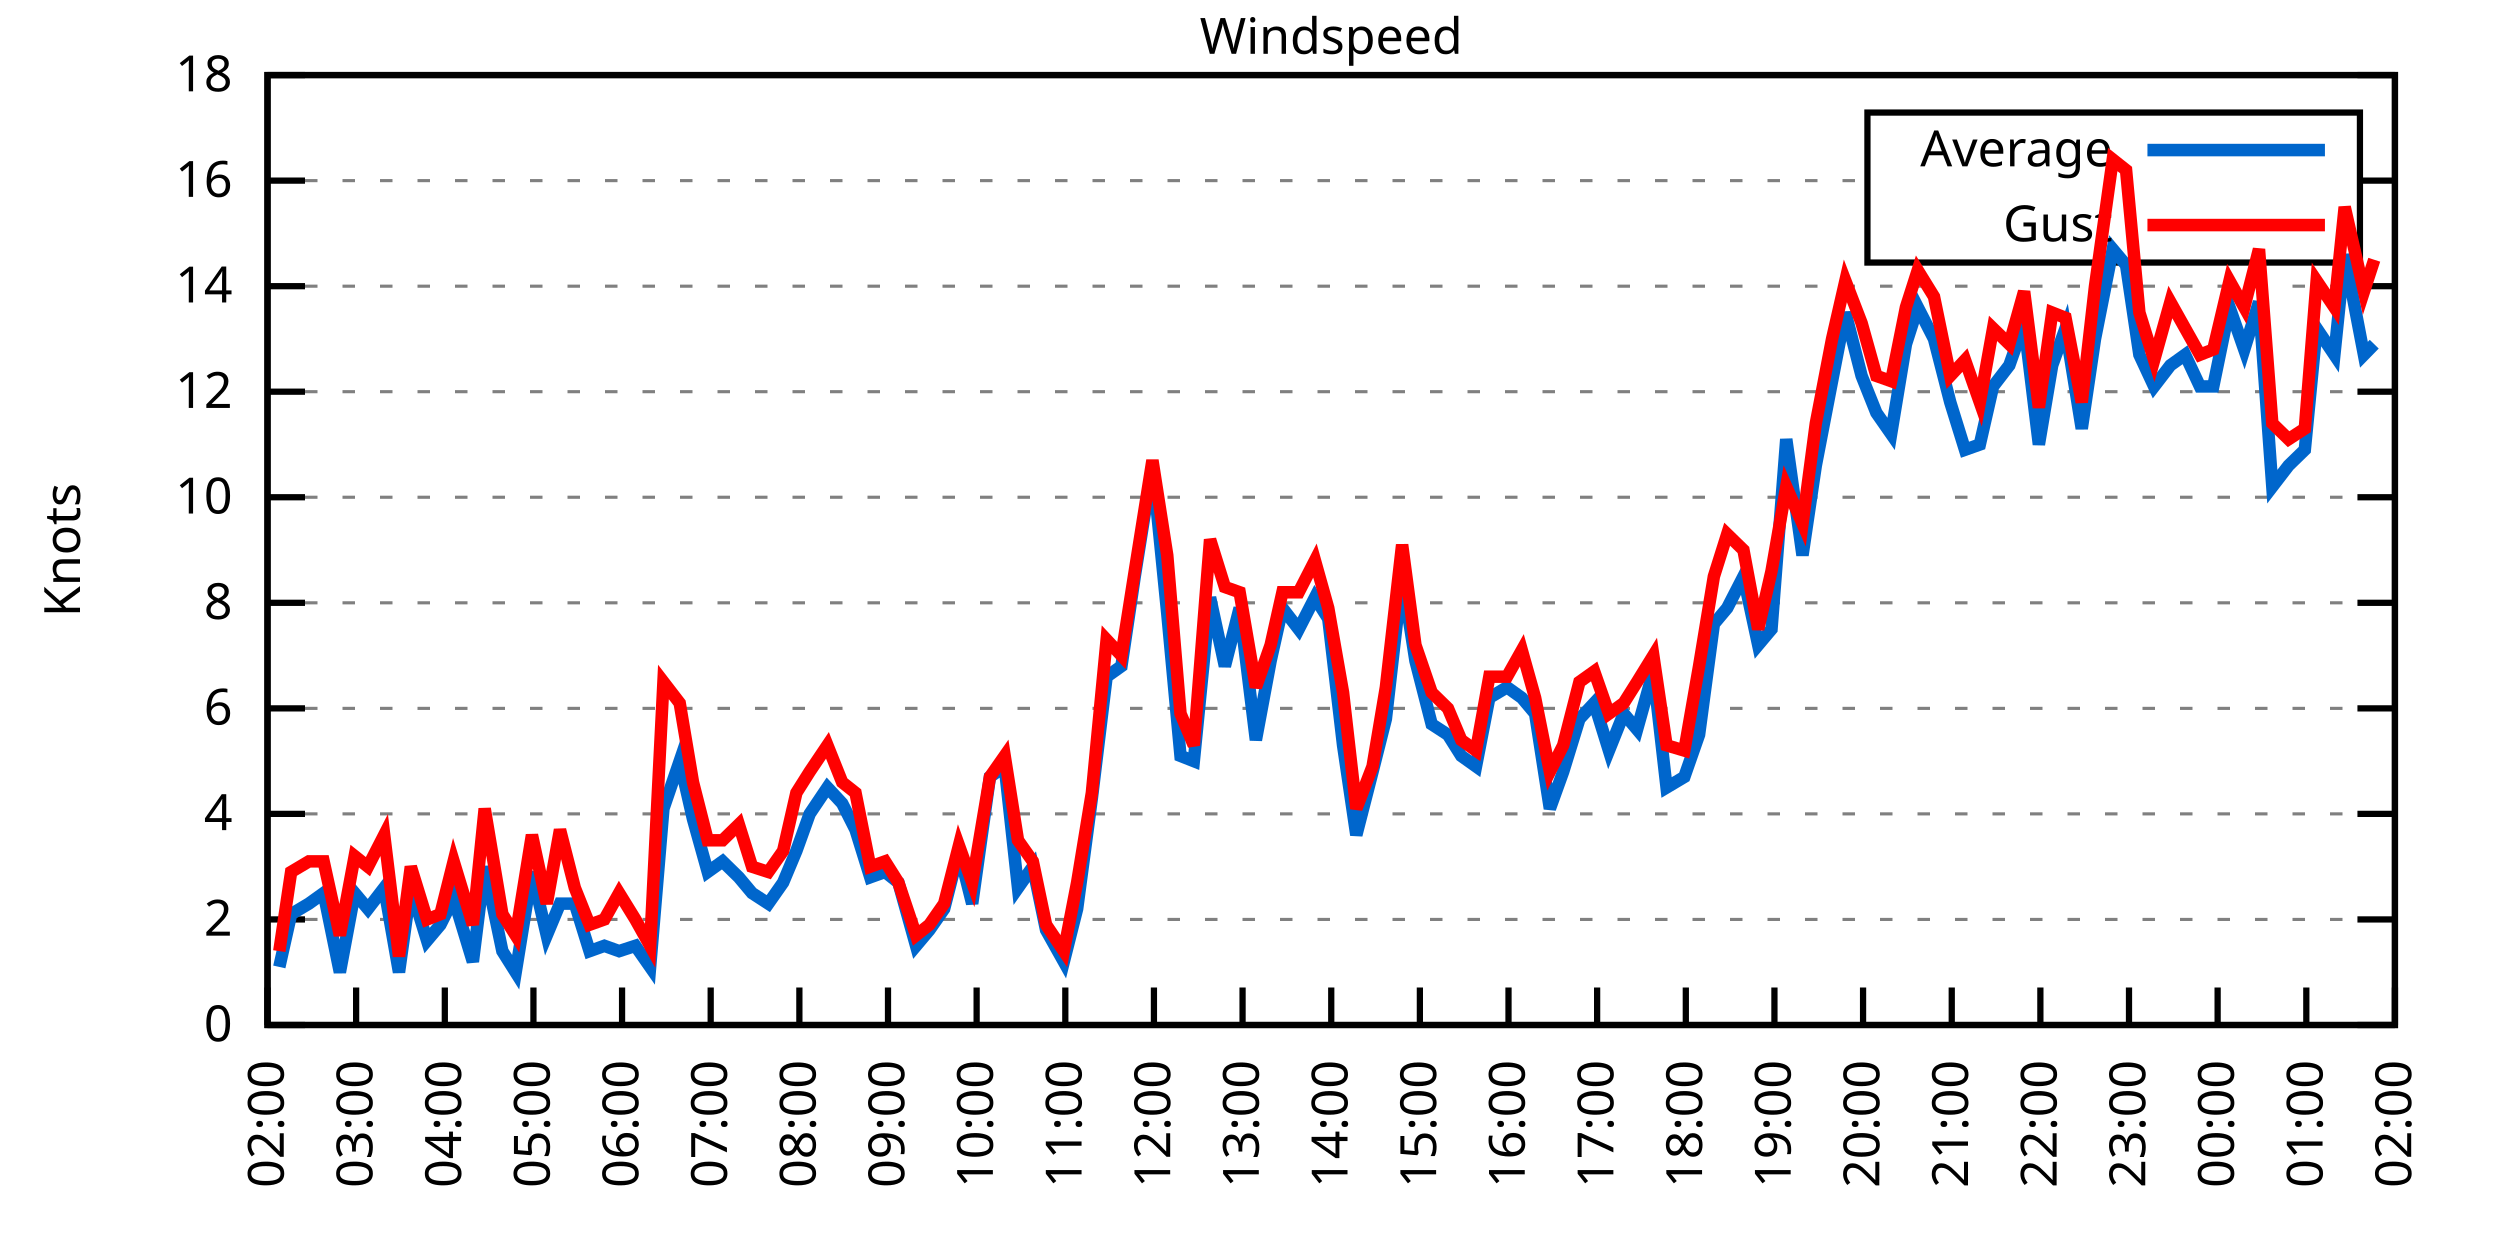
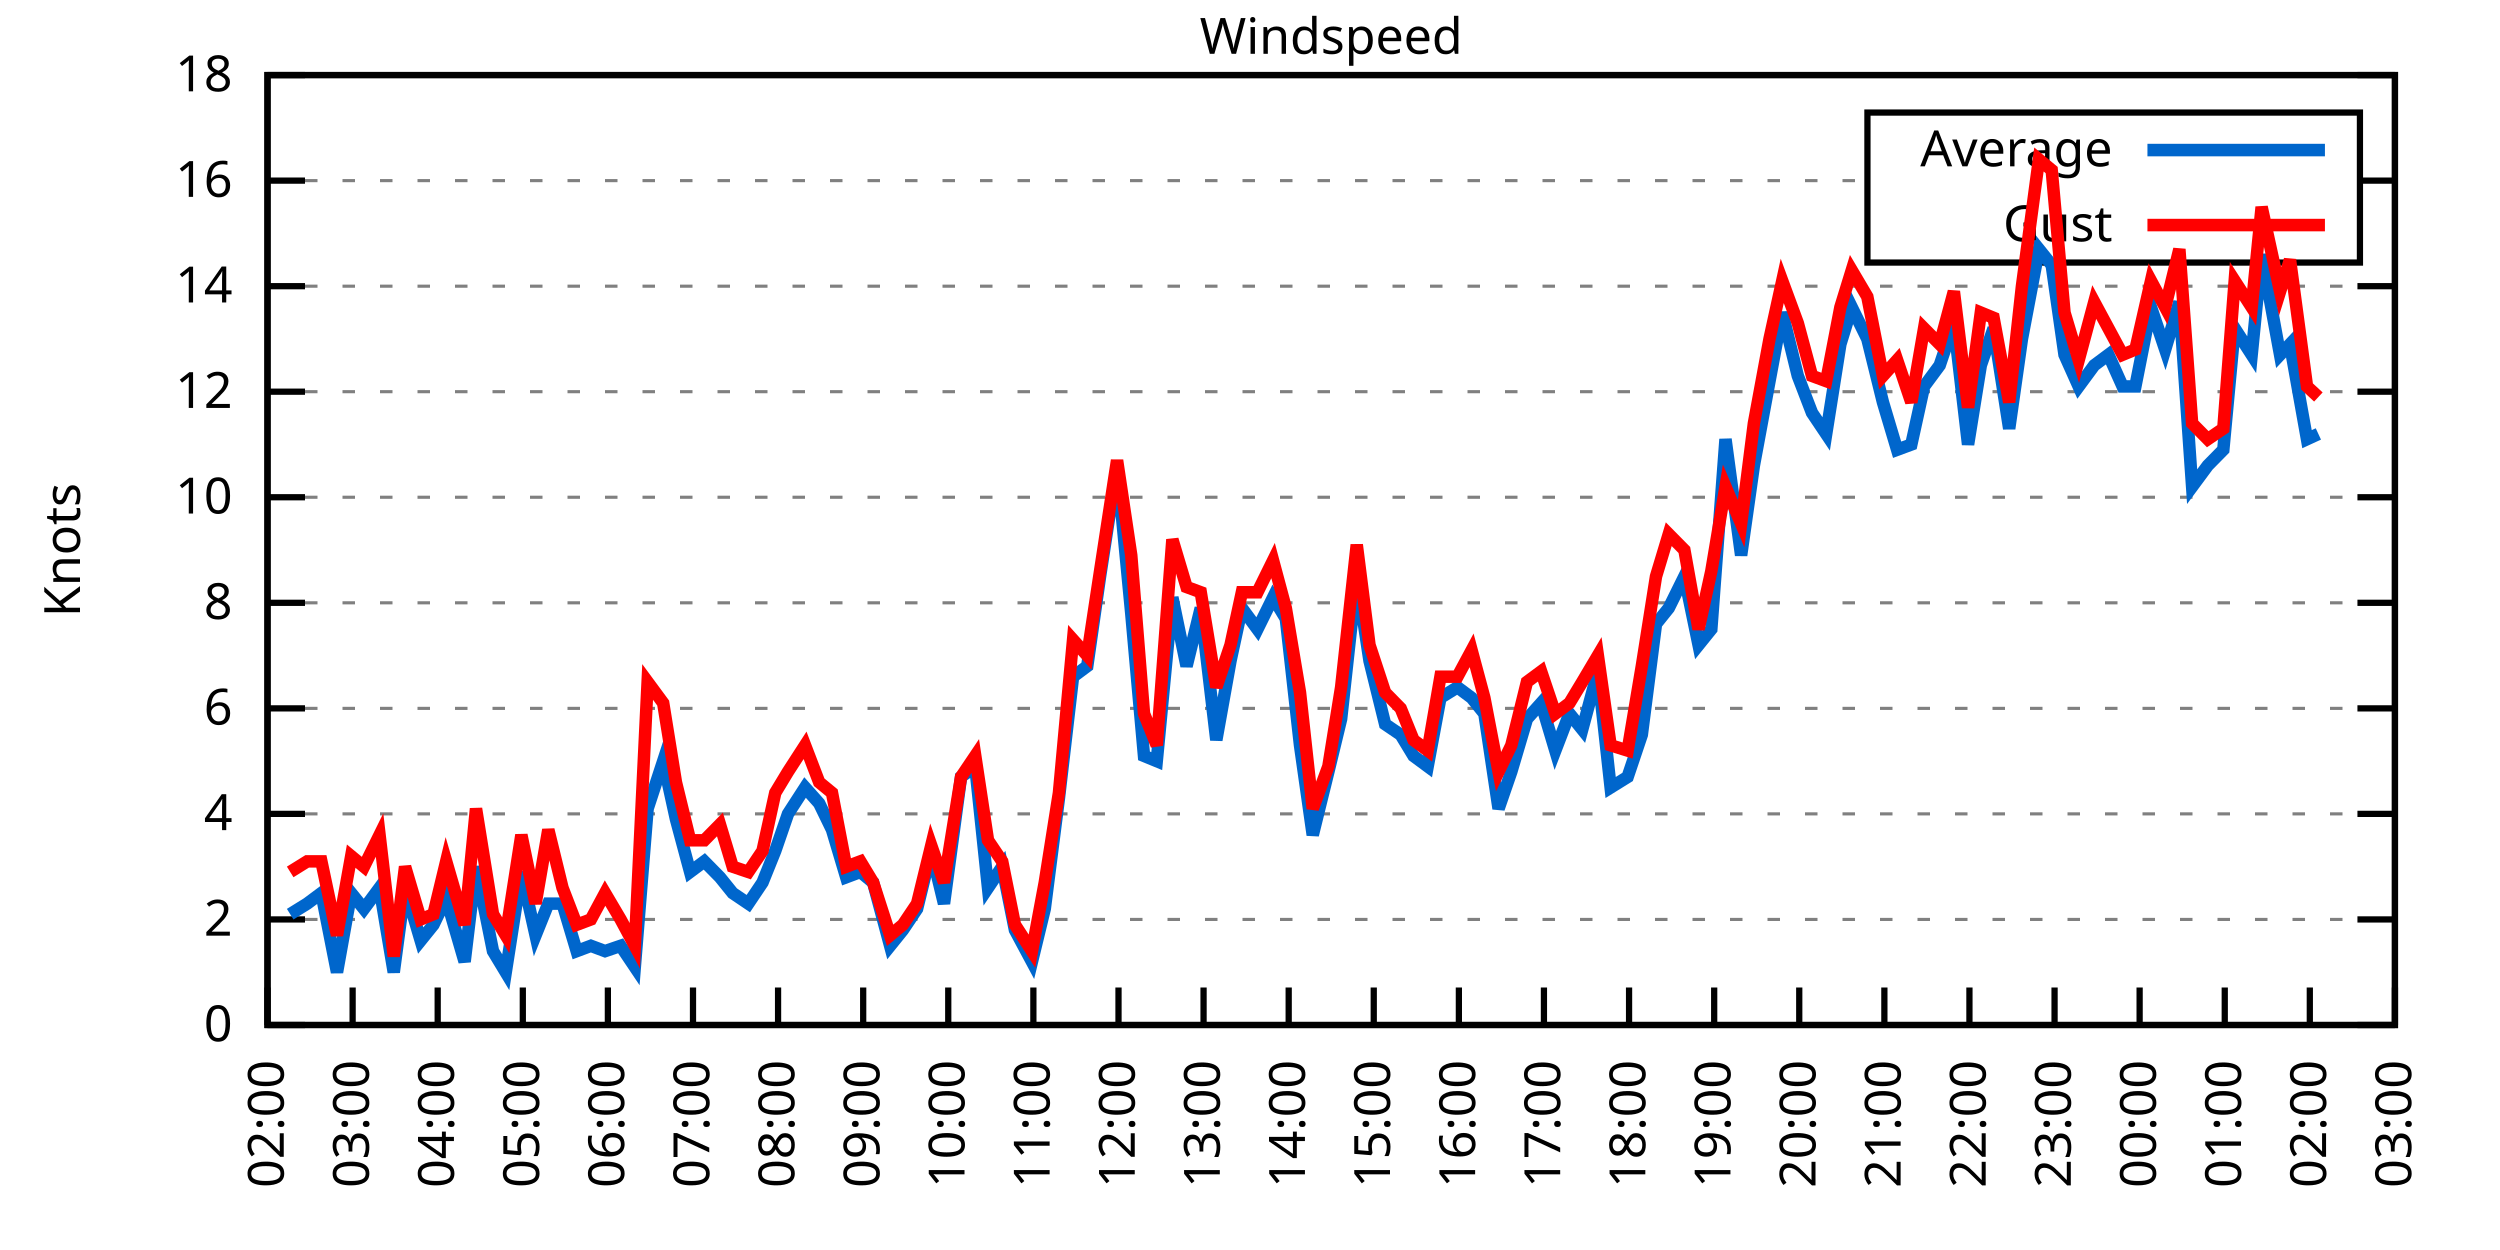
<svg xmlns="http://www.w3.org/2000/svg" xmlns:xlink="http://www.w3.org/1999/xlink" width="400" height="200" viewBox="0 0 400 200">
  <g id="gnuplot_canvas">
    <rect x="0" y="0" width="400" height="200" fill="none" />
    <defs>
      <circle id="gpDot" r="0.5" stroke-width="0.5" stroke="currentColor" />
      <path id="gpPt0" stroke-width="0.333" stroke="currentColor" d="M-1,0 h2 M0,-1 v2" />
      <path id="gpPt1" stroke-width="0.333" stroke="currentColor" d="M-1,-1 L1,1 M1,-1 L-1,1" />
      <path id="gpPt2" stroke-width="0.333" stroke="currentColor" d="M-1,0 L1,0 M0,-1 L0,1 M-1,-1 L1,1 M-1,1 L1,-1" />
      <rect id="gpPt3" stroke-width="0.333" stroke="currentColor" x="-1" y="-1" width="2" height="2" />
      <rect id="gpPt4" stroke-width="0.333" stroke="currentColor" fill="currentColor" x="-1" y="-1" width="2" height="2" />
      <circle id="gpPt5" stroke-width="0.333" stroke="currentColor" cx="0" cy="0" r="1" />
      <use xlink:href="#gpPt5" id="gpPt6" fill="currentColor" stroke="none" />
      <path id="gpPt7" stroke-width="0.333" stroke="currentColor" d="M0,-1.33 L-1.33,0.67 L1.33,0.67 z" />
      <use xlink:href="#gpPt7" id="gpPt8" fill="currentColor" stroke="none" />
      <use xlink:href="#gpPt7" id="gpPt9" stroke="currentColor" transform="rotate(180)" />
      <use xlink:href="#gpPt9" id="gpPt10" fill="currentColor" stroke="none" />
      <use xlink:href="#gpPt3" id="gpPt11" stroke="currentColor" transform="rotate(45)" />
      <use xlink:href="#gpPt11" id="gpPt12" fill="currentColor" stroke="none" />
      <path id="gpPt13" stroke-width="0.333" stroke="currentColor" d="M0,1.330 L1.265,0.411 L0.782,-1.067 L-0.782,-1.076 L-1.265,0.411 z" />
      <use xlink:href="#gpPt13" id="gpPt14" fill="currentColor" stroke="none" />
      <filter id="textbox" filterUnits="objectBoundingBox" x="0" y="0" height="1" width="1">
        <feFlood flood-color="white" flood-opacity="1" result="bgnd" />
        <feComposite in="SourceGraphic" in2="bgnd" operator="atop" />
      </filter>
      <filter id="greybox" filterUnits="objectBoundingBox" x="0" y="0" height="1" width="1">
        <feFlood flood-color="lightgrey" flood-opacity="1" result="grey" />
        <feComposite in="SourceGraphic" in2="grey" operator="atop" />
      </filter>
    </defs>
    <g fill="none" color="white" stroke="currentColor" stroke-width="1.00" stroke-linecap="butt" stroke-linejoin="miter">
</g>
    <g fill="none" color="black" stroke="currentColor" stroke-width="1.00" stroke-linecap="butt" stroke-linejoin="miter">
      <g stroke="none" shape-rendering="crispEdges">
        <polygon fill="rgb(255, 255, 255)" points="42.80,164.00 383.18,164.00 383.18,12.02 42.80,12.02 " />
      </g>
    </g>
    <g fill="none" color="black" stroke="currentColor" stroke-width="1.00" stroke-linecap="butt" stroke-linejoin="miter">
</g>
    <g fill="none" color="black" stroke="black" stroke-width="0.50" stroke-linecap="butt" stroke-linejoin="miter">
</g>
    <g fill="none" color="gray" stroke="currentColor" stroke-width="0.50" stroke-linecap="butt" stroke-linejoin="miter">
      <path stroke="gray" stroke-dasharray="2,4" class="gridline" d="M42.80,164.00 L383.19,164.00  " />
    </g>
    <g fill="none" color="gray" stroke="gray" stroke-width="1.00" stroke-linecap="butt" stroke-linejoin="miter">
</g>
    <g fill="none" color="black" stroke="currentColor" stroke-width="1.00" stroke-linecap="butt" stroke-linejoin="miter">
      <path stroke="black" d="M42.80,164.00 L48.80,164.00 M383.19,164.00 L377.19,164.00  " />
      <g transform="translate(37.20,166.60)" stroke="none" fill="black" font-family="Sans" font-size="8.00" text-anchor="end">
        <text>
          <tspan font-family="Sans"> 0</tspan>
        </text>
      </g>
    </g>
    <g fill="none" color="black" stroke="currentColor" stroke-width="1.00" stroke-linecap="butt" stroke-linejoin="miter">
</g>
    <g fill="none" color="black" stroke="black" stroke-width="0.50" stroke-linecap="butt" stroke-linejoin="miter">
</g>
    <g fill="none" color="gray" stroke="currentColor" stroke-width="0.50" stroke-linecap="butt" stroke-linejoin="miter">
      <path stroke="gray" stroke-dasharray="2,4" class="gridline" d="M42.80,147.11 L383.19,147.11  " />
    </g>
    <g fill="none" color="gray" stroke="gray" stroke-width="1.00" stroke-linecap="butt" stroke-linejoin="miter">
</g>
    <g fill="none" color="black" stroke="currentColor" stroke-width="1.00" stroke-linecap="butt" stroke-linejoin="miter">
      <path stroke="black" d="M42.80,147.11 L48.80,147.11 M383.19,147.11 L377.19,147.11  " />
      <g transform="translate(37.20,149.71)" stroke="none" fill="black" font-family="Sans" font-size="8.00" text-anchor="end">
        <text>
          <tspan font-family="Sans"> 2</tspan>
        </text>
      </g>
    </g>
    <g fill="none" color="black" stroke="currentColor" stroke-width="1.00" stroke-linecap="butt" stroke-linejoin="miter">
</g>
    <g fill="none" color="black" stroke="black" stroke-width="0.50" stroke-linecap="butt" stroke-linejoin="miter">
</g>
    <g fill="none" color="gray" stroke="currentColor" stroke-width="0.50" stroke-linecap="butt" stroke-linejoin="miter">
      <path stroke="gray" stroke-dasharray="2,4" class="gridline" d="M42.80,130.22 L383.19,130.22  " />
    </g>
    <g fill="none" color="gray" stroke="gray" stroke-width="1.00" stroke-linecap="butt" stroke-linejoin="miter">
</g>
    <g fill="none" color="black" stroke="currentColor" stroke-width="1.00" stroke-linecap="butt" stroke-linejoin="miter">
      <path stroke="black" d="M42.80,130.22 L48.80,130.22 M383.19,130.22 L377.19,130.22  " />
      <g transform="translate(37.20,132.82)" stroke="none" fill="black" font-family="Sans" font-size="8.00" text-anchor="end">
        <text>
          <tspan font-family="Sans"> 4</tspan>
        </text>
      </g>
    </g>
    <g fill="none" color="black" stroke="currentColor" stroke-width="1.00" stroke-linecap="butt" stroke-linejoin="miter">
</g>
    <g fill="none" color="black" stroke="black" stroke-width="0.50" stroke-linecap="butt" stroke-linejoin="miter">
</g>
    <g fill="none" color="gray" stroke="currentColor" stroke-width="0.50" stroke-linecap="butt" stroke-linejoin="miter">
      <path stroke="gray" stroke-dasharray="2,4" class="gridline" d="M42.80,113.34 L383.19,113.34  " />
    </g>
    <g fill="none" color="gray" stroke="gray" stroke-width="1.00" stroke-linecap="butt" stroke-linejoin="miter">
</g>
    <g fill="none" color="black" stroke="currentColor" stroke-width="1.00" stroke-linecap="butt" stroke-linejoin="miter">
      <path stroke="black" d="M42.80,113.34 L48.80,113.34 M383.19,113.34 L377.19,113.34  " />
      <g transform="translate(37.20,115.94)" stroke="none" fill="black" font-family="Sans" font-size="8.00" text-anchor="end">
        <text>
          <tspan font-family="Sans"> 6</tspan>
        </text>
      </g>
    </g>
    <g fill="none" color="black" stroke="currentColor" stroke-width="1.00" stroke-linecap="butt" stroke-linejoin="miter">
</g>
    <g fill="none" color="black" stroke="black" stroke-width="0.50" stroke-linecap="butt" stroke-linejoin="miter">
</g>
    <g fill="none" color="gray" stroke="currentColor" stroke-width="0.50" stroke-linecap="butt" stroke-linejoin="miter">
      <path stroke="gray" stroke-dasharray="2,4" class="gridline" d="M42.80,96.45 L383.19,96.45  " />
    </g>
    <g fill="none" color="gray" stroke="gray" stroke-width="1.00" stroke-linecap="butt" stroke-linejoin="miter">
</g>
    <g fill="none" color="black" stroke="currentColor" stroke-width="1.00" stroke-linecap="butt" stroke-linejoin="miter">
      <path stroke="black" d="M42.80,96.45 L48.80,96.45 M383.19,96.45 L377.19,96.45  " />
      <g transform="translate(37.20,99.05)" stroke="none" fill="black" font-family="Sans" font-size="8.00" text-anchor="end">
        <text>
          <tspan font-family="Sans"> 8</tspan>
        </text>
      </g>
    </g>
    <g fill="none" color="black" stroke="currentColor" stroke-width="1.00" stroke-linecap="butt" stroke-linejoin="miter">
</g>
    <g fill="none" color="black" stroke="black" stroke-width="0.50" stroke-linecap="butt" stroke-linejoin="miter">
</g>
    <g fill="none" color="gray" stroke="currentColor" stroke-width="0.50" stroke-linecap="butt" stroke-linejoin="miter">
      <path stroke="gray" stroke-dasharray="2,4" class="gridline" d="M42.80,79.56 L383.19,79.56  " />
    </g>
    <g fill="none" color="gray" stroke="gray" stroke-width="1.00" stroke-linecap="butt" stroke-linejoin="miter">
</g>
    <g fill="none" color="black" stroke="currentColor" stroke-width="1.00" stroke-linecap="butt" stroke-linejoin="miter">
      <path stroke="black" d="M42.80,79.56 L48.80,79.56 M383.19,79.56 L377.19,79.56  " />
      <g transform="translate(37.20,82.16)" stroke="none" fill="black" font-family="Sans" font-size="8.00" text-anchor="end">
        <text>
          <tspan font-family="Sans"> 10</tspan>
        </text>
      </g>
    </g>
    <g fill="none" color="black" stroke="currentColor" stroke-width="1.00" stroke-linecap="butt" stroke-linejoin="miter">
</g>
    <g fill="none" color="black" stroke="black" stroke-width="0.50" stroke-linecap="butt" stroke-linejoin="miter">
</g>
    <g fill="none" color="gray" stroke="currentColor" stroke-width="0.50" stroke-linecap="butt" stroke-linejoin="miter">
      <path stroke="gray" stroke-dasharray="2,4" class="gridline" d="M42.80,62.67 L383.19,62.67  " />
    </g>
    <g fill="none" color="gray" stroke="gray" stroke-width="1.00" stroke-linecap="butt" stroke-linejoin="miter">
</g>
    <g fill="none" color="black" stroke="currentColor" stroke-width="1.00" stroke-linecap="butt" stroke-linejoin="miter">
      <path stroke="black" d="M42.80,62.67 L48.80,62.67 M383.19,62.67 L377.19,62.67  " />
      <g transform="translate(37.20,65.27)" stroke="none" fill="black" font-family="Sans" font-size="8.00" text-anchor="end">
        <text>
          <tspan font-family="Sans"> 12</tspan>
        </text>
      </g>
    </g>
    <g fill="none" color="black" stroke="currentColor" stroke-width="1.00" stroke-linecap="butt" stroke-linejoin="miter">
</g>
    <g fill="none" color="black" stroke="black" stroke-width="0.50" stroke-linecap="butt" stroke-linejoin="miter">
</g>
    <g fill="none" color="gray" stroke="currentColor" stroke-width="0.50" stroke-linecap="butt" stroke-linejoin="miter">
      <path stroke="gray" stroke-dasharray="2,4" class="gridline" d="M42.80,45.79 L383.19,45.79  " />
    </g>
    <g fill="none" color="gray" stroke="gray" stroke-width="1.00" stroke-linecap="butt" stroke-linejoin="miter">
</g>
    <g fill="none" color="black" stroke="currentColor" stroke-width="1.00" stroke-linecap="butt" stroke-linejoin="miter">
      <path stroke="black" d="M42.80,45.79 L48.80,45.79 M383.19,45.79 L377.19,45.79  " />
      <g transform="translate(37.20,48.39)" stroke="none" fill="black" font-family="Sans" font-size="8.00" text-anchor="end">
        <text>
          <tspan font-family="Sans"> 14</tspan>
        </text>
      </g>
    </g>
    <g fill="none" color="black" stroke="currentColor" stroke-width="1.00" stroke-linecap="butt" stroke-linejoin="miter">
</g>
    <g fill="none" color="black" stroke="black" stroke-width="0.50" stroke-linecap="butt" stroke-linejoin="miter">
</g>
    <g fill="none" color="gray" stroke="currentColor" stroke-width="0.50" stroke-linecap="butt" stroke-linejoin="miter">
      <path stroke="gray" stroke-dasharray="2,4" class="gridline" d="M42.80,28.90 L298.79,28.90 M377.59,28.90 L383.19,28.90  " />
    </g>
    <g fill="none" color="gray" stroke="gray" stroke-width="1.00" stroke-linecap="butt" stroke-linejoin="miter">
</g>
    <g fill="none" color="black" stroke="currentColor" stroke-width="1.00" stroke-linecap="butt" stroke-linejoin="miter">
      <path stroke="black" d="M42.80,28.90 L48.80,28.90 M383.19,28.90 L377.19,28.90  " />
      <g transform="translate(37.20,31.50)" stroke="none" fill="black" font-family="Sans" font-size="8.00" text-anchor="end">
        <text>
          <tspan font-family="Sans"> 16</tspan>
        </text>
      </g>
    </g>
    <g fill="none" color="black" stroke="currentColor" stroke-width="1.00" stroke-linecap="butt" stroke-linejoin="miter">
</g>
    <g fill="none" color="black" stroke="black" stroke-width="0.50" stroke-linecap="butt" stroke-linejoin="miter">
</g>
    <g fill="none" color="gray" stroke="currentColor" stroke-width="0.50" stroke-linecap="butt" stroke-linejoin="miter">
      <path stroke="gray" stroke-dasharray="2,4" class="gridline" d="M42.80,12.01 L383.19,12.01  " />
    </g>
    <g fill="none" color="gray" stroke="gray" stroke-width="1.00" stroke-linecap="butt" stroke-linejoin="miter">
</g>
    <g fill="none" color="black" stroke="currentColor" stroke-width="1.00" stroke-linecap="butt" stroke-linejoin="miter">
      <path stroke="black" d="M42.80,12.01 L48.80,12.01 M383.19,12.01 L377.19,12.01  " />
      <g transform="translate(37.20,14.61)" stroke="none" fill="black" font-family="Sans" font-size="8.00" text-anchor="end">
        <text>
          <tspan font-family="Sans"> 18</tspan>
        </text>
      </g>
    </g>
    <g fill="none" color="black" stroke="currentColor" stroke-width="1.00" stroke-linecap="butt" stroke-linejoin="miter">
      <path stroke="black" d="M42.80,164.00 L42.80,158.00  " />
      <g transform="translate(45.40,169.60) rotate(270.00)" stroke="none" fill="black" font-family="Sans" font-size="8.00" text-anchor="end">
        <text>
          <tspan font-family="Sans">02:00</tspan>
        </text>
      </g>
    </g>
    <g fill="none" color="black" stroke="currentColor" stroke-width="1.00" stroke-linecap="butt" stroke-linejoin="miter">
-       <path stroke="black" d="M56.98,164.00 L56.98,158.00  " />
-       <g transform="translate(59.58,169.60) rotate(270.00)" stroke="none" fill="black" font-family="Sans" font-size="8.00" text-anchor="end">
+       <path stroke="black" d="M56.42,164.00 L56.42,158.00  " />
+       <g transform="translate(59.02,169.60) rotate(270.00)" stroke="none" fill="black" font-family="Sans" font-size="8.00" text-anchor="end">
        <text>
          <tspan font-family="Sans">03:00</tspan>
        </text>
      </g>
    </g>
    <g fill="none" color="black" stroke="currentColor" stroke-width="1.00" stroke-linecap="butt" stroke-linejoin="miter">
-       <path stroke="black" d="M71.17,164.00 L71.17,158.00  " />
-       <g transform="translate(73.77,169.60) rotate(270.00)" stroke="none" fill="black" font-family="Sans" font-size="8.00" text-anchor="end">
+       <path stroke="black" d="M70.03,164.00 L70.03,158.00  " />
+       <g transform="translate(72.63,169.60) rotate(270.00)" stroke="none" fill="black" font-family="Sans" font-size="8.00" text-anchor="end">
        <text>
          <tspan font-family="Sans">04:00</tspan>
        </text>
      </g>
    </g>
    <g fill="none" color="black" stroke="currentColor" stroke-width="1.00" stroke-linecap="butt" stroke-linejoin="miter">
-       <path stroke="black" d="M85.35,164.00 L85.35,158.00  " />
-       <g transform="translate(87.95,169.60) rotate(270.00)" stroke="none" fill="black" font-family="Sans" font-size="8.00" text-anchor="end">
+       <path stroke="black" d="M83.65,164.00 L83.65,158.00  " />
+       <g transform="translate(86.25,169.60) rotate(270.00)" stroke="none" fill="black" font-family="Sans" font-size="8.00" text-anchor="end">
        <text>
          <tspan font-family="Sans">05:00</tspan>
        </text>
      </g>
    </g>
    <g fill="none" color="black" stroke="currentColor" stroke-width="1.00" stroke-linecap="butt" stroke-linejoin="miter">
-       <path stroke="black" d="M99.53,164.00 L99.53,158.00  " />
-       <g transform="translate(102.13,169.60) rotate(270.00)" stroke="none" fill="black" font-family="Sans" font-size="8.00" text-anchor="end">
+       <path stroke="black" d="M97.26,164.00 L97.26,158.00  " />
+       <g transform="translate(99.86,169.60) rotate(270.00)" stroke="none" fill="black" font-family="Sans" font-size="8.00" text-anchor="end">
        <text>
          <tspan font-family="Sans">06:00</tspan>
        </text>
      </g>
    </g>
    <g fill="none" color="black" stroke="currentColor" stroke-width="1.00" stroke-linecap="butt" stroke-linejoin="miter">
-       <path stroke="black" d="M113.71,164.00 L113.71,158.00  " />
-       <g transform="translate(116.31,169.60) rotate(270.00)" stroke="none" fill="black" font-family="Sans" font-size="8.00" text-anchor="end">
+       <path stroke="black" d="M110.88,164.00 L110.88,158.00  " />
+       <g transform="translate(113.48,169.60) rotate(270.00)" stroke="none" fill="black" font-family="Sans" font-size="8.00" text-anchor="end">
        <text>
          <tspan font-family="Sans">07:00</tspan>
        </text>
      </g>
    </g>
    <g fill="none" color="black" stroke="currentColor" stroke-width="1.00" stroke-linecap="butt" stroke-linejoin="miter">
-       <path stroke="black" d="M127.90,164.00 L127.90,158.00  " />
-       <g transform="translate(130.50,169.60) rotate(270.00)" stroke="none" fill="black" font-family="Sans" font-size="8.00" text-anchor="end">
+       <path stroke="black" d="M124.49,164.00 L124.49,158.00  " />
+       <g transform="translate(127.09,169.60) rotate(270.00)" stroke="none" fill="black" font-family="Sans" font-size="8.00" text-anchor="end">
        <text>
          <tspan font-family="Sans">08:00</tspan>
        </text>
      </g>
    </g>
    <g fill="none" color="black" stroke="currentColor" stroke-width="1.00" stroke-linecap="butt" stroke-linejoin="miter">
-       <path stroke="black" d="M142.08,164.00 L142.08,158.00  " />
-       <g transform="translate(144.68,169.60) rotate(270.00)" stroke="none" fill="black" font-family="Sans" font-size="8.00" text-anchor="end">
+       <path stroke="black" d="M138.11,164.00 L138.11,158.00  " />
+       <g transform="translate(140.71,169.60) rotate(270.00)" stroke="none" fill="black" font-family="Sans" font-size="8.00" text-anchor="end">
        <text>
          <tspan font-family="Sans">09:00</tspan>
        </text>
      </g>
    </g>
    <g fill="none" color="black" stroke="currentColor" stroke-width="1.00" stroke-linecap="butt" stroke-linejoin="miter">
-       <path stroke="black" d="M156.26,164.00 L156.26,158.00  " />
-       <g transform="translate(158.86,169.60) rotate(270.00)" stroke="none" fill="black" font-family="Sans" font-size="8.00" text-anchor="end">
+       <path stroke="black" d="M151.72,164.00 L151.72,158.00  " />
+       <g transform="translate(154.32,169.60) rotate(270.00)" stroke="none" fill="black" font-family="Sans" font-size="8.00" text-anchor="end">
        <text>
          <tspan font-family="Sans">10:00</tspan>
        </text>
      </g>
    </g>
    <g fill="none" color="black" stroke="currentColor" stroke-width="1.00" stroke-linecap="butt" stroke-linejoin="miter">
-       <path stroke="black" d="M170.45,164.00 L170.45,158.00  " />
-       <g transform="translate(173.05,169.60) rotate(270.00)" stroke="none" fill="black" font-family="Sans" font-size="8.00" text-anchor="end">
+       <path stroke="black" d="M165.34,164.00 L165.34,158.00  " />
+       <g transform="translate(167.94,169.60) rotate(270.00)" stroke="none" fill="black" font-family="Sans" font-size="8.00" text-anchor="end">
        <text>
          <tspan font-family="Sans">11:00</tspan>
        </text>
      </g>
    </g>
    <g fill="none" color="black" stroke="currentColor" stroke-width="1.00" stroke-linecap="butt" stroke-linejoin="miter">
-       <path stroke="black" d="M184.63,164.00 L184.63,158.00  " />
-       <g transform="translate(187.23,169.60) rotate(270.00)" stroke="none" fill="black" font-family="Sans" font-size="8.00" text-anchor="end">
+       <path stroke="black" d="M178.96,164.00 L178.96,158.00  " />
+       <g transform="translate(181.56,169.60) rotate(270.00)" stroke="none" fill="black" font-family="Sans" font-size="8.00" text-anchor="end">
        <text>
          <tspan font-family="Sans">12:00</tspan>
        </text>
      </g>
    </g>
    <g fill="none" color="black" stroke="currentColor" stroke-width="1.00" stroke-linecap="butt" stroke-linejoin="miter">
-       <path stroke="black" d="M198.81,164.00 L198.81,158.00  " />
-       <g transform="translate(201.41,169.60) rotate(270.00)" stroke="none" fill="black" font-family="Sans" font-size="8.00" text-anchor="end">
+       <path stroke="black" d="M192.57,164.00 L192.57,158.00  " />
+       <g transform="translate(195.17,169.60) rotate(270.00)" stroke="none" fill="black" font-family="Sans" font-size="8.00" text-anchor="end">
        <text>
          <tspan font-family="Sans">13:00</tspan>
        </text>
      </g>
    </g>
    <g fill="none" color="black" stroke="currentColor" stroke-width="1.00" stroke-linecap="butt" stroke-linejoin="miter">
-       <path stroke="black" d="M213.00,164.00 L213.00,158.00  " />
-       <g transform="translate(215.60,169.60) rotate(270.00)" stroke="none" fill="black" font-family="Sans" font-size="8.00" text-anchor="end">
+       <path stroke="black" d="M206.19,164.00 L206.19,158.00  " />
+       <g transform="translate(208.79,169.60) rotate(270.00)" stroke="none" fill="black" font-family="Sans" font-size="8.00" text-anchor="end">
        <text>
          <tspan font-family="Sans">14:00</tspan>
        </text>
      </g>
    </g>
    <g fill="none" color="black" stroke="currentColor" stroke-width="1.00" stroke-linecap="butt" stroke-linejoin="miter">
-       <path stroke="black" d="M227.18,164.00 L227.18,158.00  " />
-       <g transform="translate(229.78,169.60) rotate(270.00)" stroke="none" fill="black" font-family="Sans" font-size="8.00" text-anchor="end">
+       <path stroke="black" d="M219.80,164.00 L219.80,158.00  " />
+       <g transform="translate(222.40,169.60) rotate(270.00)" stroke="none" fill="black" font-family="Sans" font-size="8.00" text-anchor="end">
        <text>
          <tspan font-family="Sans">15:00</tspan>
        </text>
      </g>
    </g>
    <g fill="none" color="black" stroke="currentColor" stroke-width="1.00" stroke-linecap="butt" stroke-linejoin="miter">
-       <path stroke="black" d="M241.36,164.00 L241.36,158.00  " />
-       <g transform="translate(243.96,169.60) rotate(270.00)" stroke="none" fill="black" font-family="Sans" font-size="8.00" text-anchor="end">
+       <path stroke="black" d="M233.42,164.00 L233.42,158.00  " />
+       <g transform="translate(236.02,169.60) rotate(270.00)" stroke="none" fill="black" font-family="Sans" font-size="8.00" text-anchor="end">
        <text>
          <tspan font-family="Sans">16:00</tspan>
        </text>
      </g>
    </g>
    <g fill="none" color="black" stroke="currentColor" stroke-width="1.00" stroke-linecap="butt" stroke-linejoin="miter">
-       <path stroke="black" d="M255.54,164.00 L255.54,158.00  " />
-       <g transform="translate(258.14,169.60) rotate(270.00)" stroke="none" fill="black" font-family="Sans" font-size="8.00" text-anchor="end">
+       <path stroke="black" d="M247.03,164.00 L247.03,158.00  " />
+       <g transform="translate(249.63,169.60) rotate(270.00)" stroke="none" fill="black" font-family="Sans" font-size="8.00" text-anchor="end">
        <text>
          <tspan font-family="Sans">17:00</tspan>
        </text>
      </g>
    </g>
    <g fill="none" color="black" stroke="currentColor" stroke-width="1.00" stroke-linecap="butt" stroke-linejoin="miter">
-       <path stroke="black" d="M269.73,164.00 L269.73,158.00  " />
-       <g transform="translate(272.33,169.60) rotate(270.00)" stroke="none" fill="black" font-family="Sans" font-size="8.00" text-anchor="end">
+       <path stroke="black" d="M260.65,164.00 L260.65,158.00  " />
+       <g transform="translate(263.25,169.60) rotate(270.00)" stroke="none" fill="black" font-family="Sans" font-size="8.00" text-anchor="end">
        <text>
          <tspan font-family="Sans">18:00</tspan>
        </text>
      </g>
    </g>
    <g fill="none" color="black" stroke="currentColor" stroke-width="1.00" stroke-linecap="butt" stroke-linejoin="miter">
-       <path stroke="black" d="M283.91,164.00 L283.91,158.00  " />
-       <g transform="translate(286.51,169.60) rotate(270.00)" stroke="none" fill="black" font-family="Sans" font-size="8.00" text-anchor="end">
+       <path stroke="black" d="M274.27,164.00 L274.27,158.00  " />
+       <g transform="translate(276.87,169.60) rotate(270.00)" stroke="none" fill="black" font-family="Sans" font-size="8.00" text-anchor="end">
        <text>
          <tspan font-family="Sans">19:00</tspan>
        </text>
      </g>
    </g>
    <g fill="none" color="black" stroke="currentColor" stroke-width="1.00" stroke-linecap="butt" stroke-linejoin="miter">
-       <path stroke="black" d="M298.09,164.00 L298.09,158.00  " />
-       <g transform="translate(300.69,169.60) rotate(270.00)" stroke="none" fill="black" font-family="Sans" font-size="8.00" text-anchor="end">
+       <path stroke="black" d="M287.88,164.00 L287.88,158.00  " />
+       <g transform="translate(290.48,169.60) rotate(270.00)" stroke="none" fill="black" font-family="Sans" font-size="8.00" text-anchor="end">
        <text>
          <tspan font-family="Sans">20:00</tspan>
        </text>
      </g>
    </g>
    <g fill="none" color="black" stroke="currentColor" stroke-width="1.00" stroke-linecap="butt" stroke-linejoin="miter">
-       <path stroke="black" d="M312.28,164.00 L312.28,158.00  " />
-       <g transform="translate(314.88,169.60) rotate(270.00)" stroke="none" fill="black" font-family="Sans" font-size="8.00" text-anchor="end">
+       <path stroke="black" d="M301.50,164.00 L301.50,158.00  " />
+       <g transform="translate(304.10,169.60) rotate(270.00)" stroke="none" fill="black" font-family="Sans" font-size="8.00" text-anchor="end">
        <text>
          <tspan font-family="Sans">21:00</tspan>
        </text>
      </g>
    </g>
    <g fill="none" color="black" stroke="currentColor" stroke-width="1.00" stroke-linecap="butt" stroke-linejoin="miter">
-       <path stroke="black" d="M326.46,164.00 L326.46,158.00  " />
-       <g transform="translate(329.06,169.60) rotate(270.00)" stroke="none" fill="black" font-family="Sans" font-size="8.00" text-anchor="end">
+       <path stroke="black" d="M315.11,164.00 L315.11,158.00  " />
+       <g transform="translate(317.71,169.60) rotate(270.00)" stroke="none" fill="black" font-family="Sans" font-size="8.00" text-anchor="end">
        <text>
          <tspan font-family="Sans">22:00</tspan>
        </text>
      </g>
    </g>
    <g fill="none" color="black" stroke="currentColor" stroke-width="1.00" stroke-linecap="butt" stroke-linejoin="miter">
-       <path stroke="black" d="M340.64,164.00 L340.64,158.00  " />
-       <g transform="translate(343.24,169.60) rotate(270.00)" stroke="none" fill="black" font-family="Sans" font-size="8.00" text-anchor="end">
+       <path stroke="black" d="M328.73,164.00 L328.73,158.00  " />
+       <g transform="translate(331.33,169.60) rotate(270.00)" stroke="none" fill="black" font-family="Sans" font-size="8.00" text-anchor="end">
        <text>
          <tspan font-family="Sans">23:00</tspan>
        </text>
      </g>
    </g>
    <g fill="none" color="black" stroke="currentColor" stroke-width="1.00" stroke-linecap="butt" stroke-linejoin="miter">
-       <path stroke="black" d="M354.82,164.00 L354.82,158.00  " />
-       <g transform="translate(357.42,169.60) rotate(270.00)" stroke="none" fill="black" font-family="Sans" font-size="8.00" text-anchor="end">
+       <path stroke="black" d="M342.34,164.00 L342.34,158.00  " />
+       <g transform="translate(344.94,169.60) rotate(270.00)" stroke="none" fill="black" font-family="Sans" font-size="8.00" text-anchor="end">
        <text>
          <tspan font-family="Sans">00:00</tspan>
        </text>
      </g>
    </g>
    <g fill="none" color="black" stroke="currentColor" stroke-width="1.00" stroke-linecap="butt" stroke-linejoin="miter">
-       <path stroke="black" d="M369.01,164.00 L369.01,158.00  " />
-       <g transform="translate(371.61,169.60) rotate(270.00)" stroke="none" fill="black" font-family="Sans" font-size="8.00" text-anchor="end">
+       <path stroke="black" d="M355.96,164.00 L355.96,158.00  " />
+       <g transform="translate(358.56,169.60) rotate(270.00)" stroke="none" fill="black" font-family="Sans" font-size="8.00" text-anchor="end">
        <text>
          <tspan font-family="Sans">01:00</tspan>
+         </text>
+       </g>
+     </g>
+     <g fill="none" color="black" stroke="currentColor" stroke-width="1.00" stroke-linecap="butt" stroke-linejoin="miter">
+       <path stroke="black" d="M369.57,164.00 L369.57,158.00  " />
+       <g transform="translate(372.17,169.60) rotate(270.00)" stroke="none" fill="black" font-family="Sans" font-size="8.00" text-anchor="end">
+         <text>
+           <tspan font-family="Sans">02:00</tspan>
        </text>
      </g>
    </g>
    <g fill="none" color="black" stroke="currentColor" stroke-width="1.00" stroke-linecap="butt" stroke-linejoin="miter">
      <path stroke="black" d="M383.19,164.00 L383.19,158.00  " />
      <g transform="translate(385.79,169.60) rotate(270.00)" stroke="none" fill="black" font-family="Sans" font-size="8.00" text-anchor="end">
        <text>
-           <tspan font-family="Sans">02:00</tspan>
+           <tspan font-family="Sans">03:00</tspan>
        </text>
      </g>
    </g>
    <g fill="none" color="black" stroke="currentColor" stroke-width="1.00" stroke-linecap="butt" stroke-linejoin="miter">
</g>
    <g fill="none" color="black" stroke="currentColor" stroke-width="1.00" stroke-linecap="butt" stroke-linejoin="miter">
      <path stroke="black" d="M42.80,12.01 L42.80,164.00 L383.19,164.00 L383.19,12.01 L42.80,12.01 Z  " />
    </g>
    <g fill="none" color="black" stroke="currentColor" stroke-width="1.00" stroke-linecap="butt" stroke-linejoin="miter">
</g>
    <g fill="none" color="black" stroke="currentColor" stroke-width="1.00" stroke-linecap="butt" stroke-linejoin="miter">
      <path stroke="black" d="M298.79,42.01 L298.79,18.01 L377.59,18.01 L377.59,42.01 L298.79,42.01 Z  " />
    </g>
    <g id="Windspeed_plot_1">
      <g fill="none" color="white" stroke="black" stroke-width="2.00" stroke-linecap="butt" stroke-linejoin="miter">
</g>
      <g fill="none" color="black" stroke="currentColor" stroke-width="2.00" stroke-linecap="butt" stroke-linejoin="miter">
        <g transform="translate(337.99,26.61)" stroke="none" fill="black" font-family="Sans" font-size="8.00" text-anchor="end">
          <text>
            <tspan font-family="Sans">Average</tspan>
          </text>
        </g>
      </g>
      <g fill="none" color="black" stroke="currentColor" stroke-width="2.00" stroke-linecap="butt" stroke-linejoin="miter">
-         <path stroke="rgb(  0, 102, 204)" d="M343.59,24.01 L371.99,24.01 M44.69,154.71 L46.58,146.27 L49.42,144.58 L51.78,142.89 L54.38,155.56 L56.75,142.89   L58.87,145.42 L61.47,142.05 L63.84,155.56 L65.73,142.05 L68.33,150.49 L70.46,147.96 L72.58,143.73 L75.66,153.87   L77.55,138.67 L80.38,152.18 L82.51,155.56 L85.11,139.51 L87.48,149.65 L89.60,144.58 L91.97,144.58 L94.33,152.18   L96.70,151.33 L99.06,152.18 L101.66,151.33 L104.02,154.71 L106.15,129.38 L108.75,121.78 L110.88,131.07 L113.24,139.51   L115.61,137.82 L118.21,140.36 L120.33,142.89 L122.93,144.58 L125.30,141.20 L127.42,136.14 L129.55,130.22 L132.39,126.00   L134.75,128.54 L136.88,132.76 L139.24,140.36 L141.61,139.51 L143.74,141.20 L146.57,151.33 L148.70,148.80 L151.06,145.42   L153.43,136.14 L155.55,144.58 L158.39,124.31 L160.75,122.62 L162.88,142.05 L165.25,138.67 L167.37,148.80 L170.21,153.87   L172.34,145.42 L174.70,127.69 L177.06,108.27 L179.43,106.58 L181.56,92.23 L184.39,74.49 L186.76,98.14 L188.88,120.94   L191.01,121.78 L193.61,95.60 L195.98,106.58 L198.34,97.29 L200.94,118.40 L203.30,105.74 L205.19,97.29 L207.79,100.67   L210.39,95.60 L212.52,98.98 L214.89,119.25 L217.01,133.60 L219.61,123.47 L221.74,115.03 L224.34,92.23 L226.47,105.74   L229.07,115.87 L231.67,117.56 L233.80,120.94 L236.16,122.62 L238.29,111.65 L241.12,109.96 L243.49,111.65 L245.62,114.18   L247.98,129.38 L250.11,123.47 L252.71,115.03 L255.07,112.49 L257.43,120.09 L259.80,114.18 L261.93,116.71 L264.53,107.43   L266.65,126.00 L269.49,124.31 L271.85,117.56 L274.22,99.83 L276.35,97.29 L278.95,92.23 L281.31,103.20 L283.44,100.67   L285.80,70.27 L288.40,88.85 L290.53,74.49 L293.13,60.98 L295.26,50.01 L297.86,60.14 L300.22,66.05 L302.58,69.43   L304.95,55.07 L306.84,49.16 L309.44,54.23 L312.04,64.36 L314.40,71.96 L316.77,71.12 L318.89,61.83 L321.49,58.45   L323.86,51.70 L326.22,71.12 L328.35,58.45 L330.48,52.54 L333.08,68.58 L335.20,54.23 L338.04,39.87 L340.17,42.41   L342.30,56.76 L344.66,61.83 L347.26,58.45 L349.62,56.76 L351.99,61.83 L354.12,61.83 L356.72,49.16 L359.08,55.92   L361.44,48.32 L363.57,77.87 L366.17,74.49 L368.77,71.96 L370.66,52.54 L373.50,56.76 L375.15,40.72 L378.23,56.76   L379.88,55.07  " />
+         <path stroke="rgb(  0, 102, 204)" d="M343.59,24.01 L371.99,24.01 M46.43,146.27 L49.15,144.58 L51.42,142.89 L53.92,155.56 L56.19,142.89 L58.23,145.42   L60.73,142.05 L63.00,155.56 L64.81,142.05 L67.31,150.49 L69.35,147.96 L71.39,143.73 L74.34,153.87 L76.16,138.67   L78.88,152.18 L80.92,155.56 L83.42,139.51 L85.69,149.65 L87.73,144.58 L90.00,144.58 L92.27,152.18 L94.54,151.33   L96.81,152.18 L99.30,151.33 L101.57,154.71 L103.62,129.38 L106.11,121.78 L108.15,131.07 L110.42,139.51 L112.69,137.82   L115.19,140.36 L117.23,142.89 L119.73,144.58 L122.00,141.20 L124.04,136.14 L126.08,130.22 L128.81,126.00 L131.07,128.54   L133.12,132.76 L135.39,140.36 L137.66,139.51 L139.70,141.20 L142.42,151.33 L144.46,148.80 L146.73,145.42 L149.00,136.14   L151.04,144.58 L153.77,124.31 L156.04,122.62 L158.08,142.05 L160.35,138.67 L162.39,148.80 L165.11,153.87 L167.16,145.42   L169.43,127.69 L171.69,108.27 L173.96,106.58 L176.01,92.23 L178.73,74.49 L181.00,98.14 L183.04,120.94 L185.08,121.78   L187.58,95.60 L189.85,106.58 L192.12,97.29 L194.61,118.40 L196.88,105.74 L198.70,97.29 L201.19,100.67 L203.69,95.60   L205.73,98.98 L208.00,119.25 L210.04,133.60 L212.54,123.47 L214.58,115.03 L217.08,92.23 L219.12,105.74 L221.62,115.87   L224.11,117.56 L226.16,120.94 L228.43,122.62 L230.47,111.65 L233.19,109.96 L235.46,111.65 L237.50,114.18 L239.77,129.38   L241.81,123.47 L244.31,115.03 L246.58,112.49 L248.85,120.09 L251.12,114.18 L253.16,116.71 L255.66,107.43 L257.70,126.00   L260.42,124.31 L262.69,117.56 L264.96,99.83 L267.00,97.29 L269.50,92.23 L271.77,103.20 L273.81,100.67 L276.08,70.27   L278.58,88.85 L280.62,74.49 L283.12,60.98 L285.16,50.01 L287.65,60.14 L289.92,66.05 L292.19,69.43 L294.46,55.07   L296.28,49.16 L298.77,54.23 L301.27,64.36 L303.54,71.96 L305.81,71.12 L307.85,61.83 L310.35,58.45 L312.62,51.70   L314.89,71.12 L316.93,58.45 L318.97,52.54 L321.47,68.58 L323.51,54.23 L326.23,39.87 L328.27,42.41 L330.32,56.76   L332.59,61.83 L335.08,58.45 L337.35,56.76 L339.62,61.83 L341.66,61.83 L344.16,49.16 L346.43,55.92 L348.70,48.32   L350.74,77.87 L353.24,74.49 L355.73,71.96 L357.55,52.54 L360.27,56.76 L361.86,40.72 L364.81,56.76 L366.40,55.07   L369.12,70.27 L370.94,69.43  " />
      </g>
    </g>
    <g id="Windspeed_plot_2">
      <g fill="none" color="black" stroke="currentColor" stroke-width="2.00" stroke-linecap="butt" stroke-linejoin="miter">
        <g transform="translate(337.99,38.61)" stroke="none" fill="black" font-family="Sans" font-size="8.00" text-anchor="end">
          <text>
            <tspan font-family="Sans">Gust</tspan>
          </text>
        </g>
      </g>
      <g fill="none" color="black" stroke="currentColor" stroke-width="2.00" stroke-linecap="butt" stroke-linejoin="miter">
-         <path stroke="rgb(255,   0,   0)" d="M343.59,36.01 L371.99,36.01 M44.69,152.18 L46.58,139.51 L49.42,137.82 L51.78,137.82 L54.38,149.65 L56.75,136.98   L58.87,138.67 L61.47,133.60 L63.84,153.02 L65.73,138.67 L68.33,147.11 L70.46,146.27 L72.58,137.82 L75.66,147.96   L77.55,129.38 L80.38,146.27 L82.51,149.65 L85.11,133.60 L87.48,144.58 L89.60,132.76 L91.97,142.05 L94.33,147.96   L96.70,147.11 L99.06,142.89 L101.66,147.11 L104.02,151.33 L106.15,109.11 L108.75,112.49 L110.88,125.16 L113.24,134.45   L115.61,134.45 L118.21,131.91 L120.33,138.67 L122.93,139.51 L125.30,136.14 L127.42,126.85 L129.55,123.47 L132.39,119.25   L134.75,125.16 L136.88,126.85 L139.24,138.67 L141.61,137.82 L143.74,141.20 L146.57,149.65 L148.70,147.96 L151.06,144.58   L153.43,135.29 L155.55,141.20 L158.39,124.31 L160.75,120.94 L162.88,134.45 L165.25,137.82 L167.37,147.96 L170.21,152.18   L172.34,141.20 L174.70,126.85 L177.06,102.36 L179.43,104.89 L181.56,91.38 L184.39,73.65 L186.76,88.85 L188.88,114.18   L191.01,119.25 L193.61,86.32 L195.98,93.92 L198.34,94.76 L200.94,109.96 L203.30,103.20 L205.19,94.76 L207.79,94.76   L210.39,89.69 L212.52,97.29 L214.89,110.80 L217.01,129.38 L219.61,122.62 L221.74,109.96 L224.34,87.16 L226.47,103.20   L229.07,110.80 L231.67,113.34 L233.80,118.40 L236.16,120.09 L238.29,108.27 L241.12,108.27 L243.49,104.05 L245.62,111.65   L247.98,123.47 L250.11,119.25 L252.71,109.11 L255.07,107.43 L257.43,114.18 L259.80,112.49 L261.93,109.11 L264.53,104.89   L266.65,119.25 L269.49,120.09 L271.85,106.58 L274.22,92.23 L276.35,85.47 L278.95,88.00 L281.31,100.67 L283.44,91.38   L285.80,77.87 L288.40,83.78 L290.53,67.74 L293.13,54.23 L295.26,44.94 L297.86,51.70 L300.22,60.14 L302.58,60.98   L304.95,49.16 L306.84,43.25 L309.44,47.47 L312.04,60.14 L314.40,57.61 L316.77,64.36 L318.89,52.54 L321.49,55.07   L323.86,46.63 L326.22,65.21 L328.35,50.01 L330.48,50.85 L333.08,64.36 L335.20,45.79 L338.04,25.52 L340.17,27.21   L342.30,50.01 L344.66,57.61 L347.26,48.32 L349.62,52.54 L351.99,56.76 L354.12,55.92 L356.72,44.94 L359.08,49.16   L361.44,39.87 L363.57,67.74 L366.17,70.27 L368.77,68.58 L370.66,44.94 L373.50,49.16 L375.15,33.12 L378.23,46.63   L379.88,41.56  " />
+         <path stroke="rgb(255,   0,   0)" d="M343.59,36.01 L371.99,36.01 M46.43,139.51 L49.15,137.82 L51.42,137.82 L53.92,149.65 L56.19,136.98 L58.23,138.67   L60.73,133.60 L63.00,153.02 L64.81,138.67 L67.31,147.11 L69.35,146.27 L71.39,137.82 L74.34,147.96 L76.16,129.38   L78.88,146.27 L80.92,149.65 L83.42,133.60 L85.69,144.58 L87.73,132.76 L90.00,142.05 L92.27,147.96 L94.54,147.11   L96.81,142.89 L99.30,147.11 L101.57,151.33 L103.62,109.11 L106.11,112.49 L108.15,125.16 L110.42,134.45 L112.69,134.45   L115.19,131.91 L117.23,138.67 L119.73,139.51 L122.00,136.14 L124.04,126.85 L126.08,123.47 L128.81,119.25 L131.07,125.16   L133.12,126.85 L135.39,138.67 L137.66,137.82 L139.70,141.20 L142.42,149.65 L144.46,147.96 L146.73,144.58 L149.00,135.29   L151.04,141.20 L153.77,124.31 L156.04,120.94 L158.08,134.45 L160.35,137.82 L162.39,147.96 L165.11,152.18 L167.16,141.20   L169.43,126.85 L171.69,102.36 L173.96,104.89 L176.01,91.38 L178.73,73.65 L181.00,88.85 L183.04,114.18 L185.08,119.25   L187.58,86.32 L189.85,93.92 L192.12,94.76 L194.61,109.96 L196.88,103.20 L198.70,94.76 L201.19,94.76 L203.69,89.69   L205.73,97.29 L208.00,110.80 L210.04,129.38 L212.54,122.62 L214.58,109.96 L217.08,87.16 L219.12,103.20 L221.62,110.80   L224.11,113.34 L226.16,118.40 L228.43,120.09 L230.47,108.27 L233.19,108.27 L235.46,104.05 L237.50,111.65 L239.77,123.47   L241.81,119.25 L244.31,109.11 L246.58,107.43 L248.85,114.18 L251.12,112.49 L253.16,109.11 L255.66,104.89 L257.70,119.25   L260.42,120.09 L262.69,106.58 L264.96,92.23 L267.00,85.47 L269.50,88.00 L271.77,100.67 L273.81,91.38 L276.08,77.87   L278.58,83.78 L280.62,67.74 L283.12,54.23 L285.16,44.94 L287.65,51.70 L289.92,60.14 L292.19,60.98 L294.46,49.16   L296.28,43.25 L298.77,47.47 L301.27,60.14 L303.54,57.61 L305.81,64.36 L307.85,52.54 L310.35,55.07 L312.62,46.63   L314.89,65.21 L316.93,50.01 L318.97,50.85 L321.47,64.36 L323.51,45.79 L326.23,25.52 L328.27,27.21 L330.32,50.01   L332.59,57.61 L335.08,48.32 L337.35,52.54 L339.62,56.76 L341.66,55.92 L344.16,44.94 L346.43,49.16 L348.70,39.87   L350.74,67.74 L353.24,70.27 L355.73,68.58 L357.55,44.94 L360.27,49.16 L361.86,33.12 L364.81,46.63 L366.40,41.56   L369.12,61.83 L370.94,63.52  " />
      </g>
    </g>
    <g fill="none" color="black" stroke="currentColor" stroke-width="2.00" stroke-linecap="butt" stroke-linejoin="miter">
</g>
    <g fill="none" color="black" stroke="black" stroke-width="1.00" stroke-linecap="butt" stroke-linejoin="miter">
</g>
    <g fill="none" color="black" stroke="currentColor" stroke-width="1.00" stroke-linecap="butt" stroke-linejoin="miter">
      <path stroke="black" d="M42.80,12.01 L42.80,164.00 L383.19,164.00 L383.19,12.01 L42.80,12.01 Z  " />
      <g transform="translate(12.80,88.01) rotate(270.00)" stroke="none" fill="black" font-family="Sans" font-size="8.00" text-anchor="middle">
        <text>
          <tspan font-family="Sans">Knots</tspan>
        </text>
      </g>
    </g>
    <g fill="none" color="black" stroke="currentColor" stroke-width="1.00" stroke-linecap="butt" stroke-linejoin="miter">
</g>
    <g fill="none" color="black" stroke="currentColor" stroke-width="1.00" stroke-linecap="butt" stroke-linejoin="miter">
      <g transform="translate(212.99,8.61)" stroke="none" fill="black" font-family="Sans" font-size="8.00" text-anchor="middle">
        <text>
          <tspan font-family="Sans">Windspeed</tspan>
        </text>
      </g>
    </g>
    <g fill="none" color="black" stroke="currentColor" stroke-width="1.00" stroke-linecap="butt" stroke-linejoin="miter">
</g>
  </g>
</svg>
